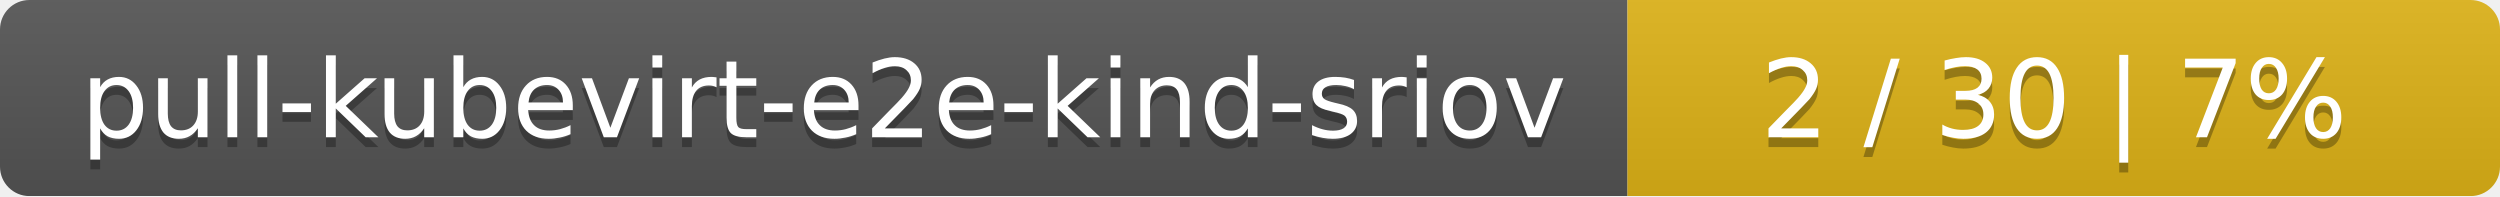
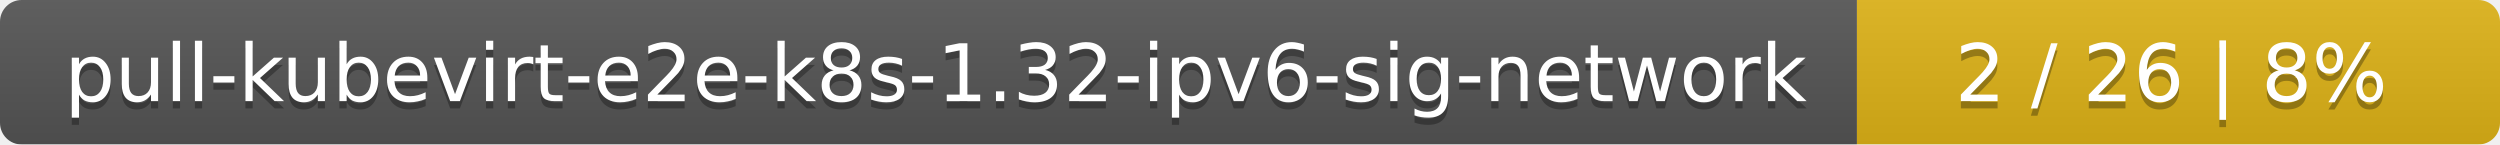
- <svg xmlns="http://www.w3.org/2000/svg" width="255" height="20">
+ <svg xmlns="http://www.w3.org/2000/svg" width="346" height="20">
  <linearGradient id="smooth" x2="0" y2="100%">
    <stop offset="0" stop-color="#bbb" stop-opacity=".1" />
    <stop offset="1" stop-opacity=".1" />
  </linearGradient>
  <mask id="round">
-     <rect width="255" height="20" rx="3" fill="#fff" />
+     <rect width="346" height="20" rx="3" fill="#fff" />
  </mask>
  <g mask="url(#round)">
-     <rect width="166" height="20" fill="#555" />
-     <rect x="166" width="89" height="20" fill="#dfb317" />
-     <rect width="255" height="20" fill="url(#smooth)" />
+     <rect width="257" height="20" fill="#555" />
+     <rect x="257" width="89" height="20" fill="#dfb317" />
+     <rect width="346" height="20" fill="url(#smooth)" />
  </g>
  <g fill="#fff" text-anchor="middle" font-family="DejaVu Sans,Verdana,Geneva,sans-serif" font-size="11">
-     <text x="84" y="15" fill="#010101" fill-opacity=".3">pull-kubevirt-e2e-kind-sriov</text>
-     <text x="84" y="14">pull-kubevirt-e2e-kind-sriov</text>
-     <text x="209.5" y="15" fill="#010101" fill-opacity=".3">2 / 30    |    7%</text>
-     <text x="209.5" y="14">2 / 30    |    7%</text>
+     <text x="129.5" y="15" fill="#010101" fill-opacity=".3">pull-kubevirt-e2e-k8s-1.32-ipv6-sig-network</text>
+     <text x="129.5" y="14">pull-kubevirt-e2e-k8s-1.32-ipv6-sig-network</text>
+     <text x="300.5" y="15" fill="#010101" fill-opacity=".3">2 / 26    |    8%</text>
+     <text x="300.5" y="14">2 / 26    |    8%</text>
  </g>
</svg>
